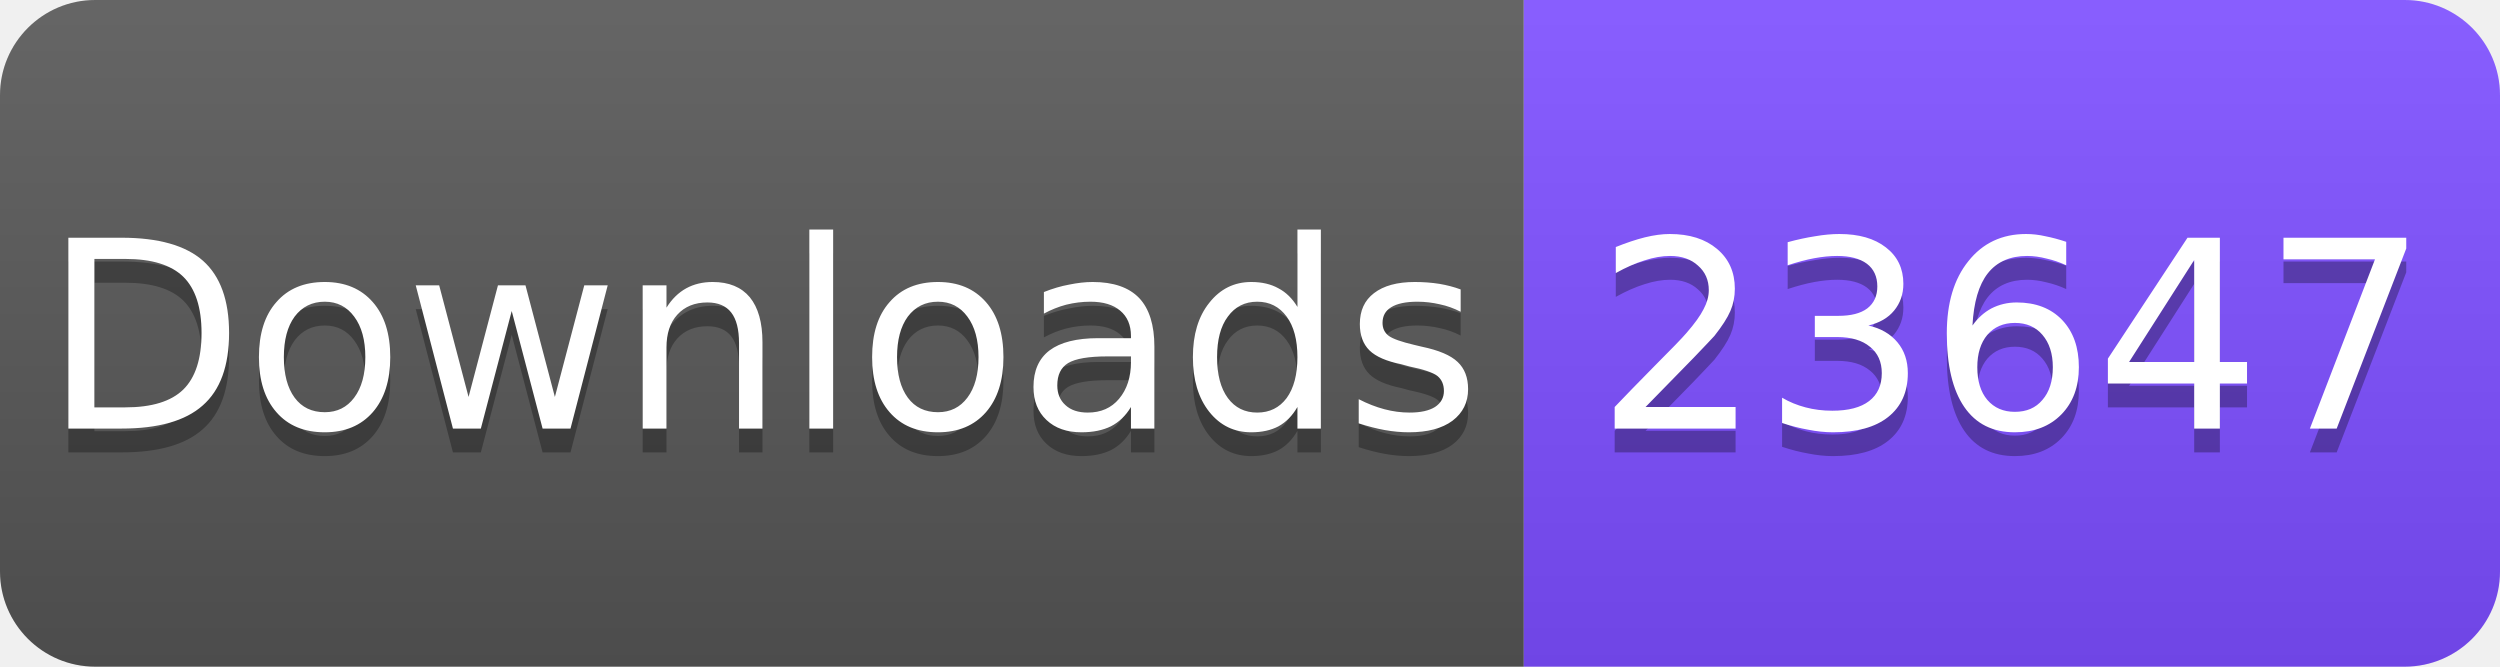
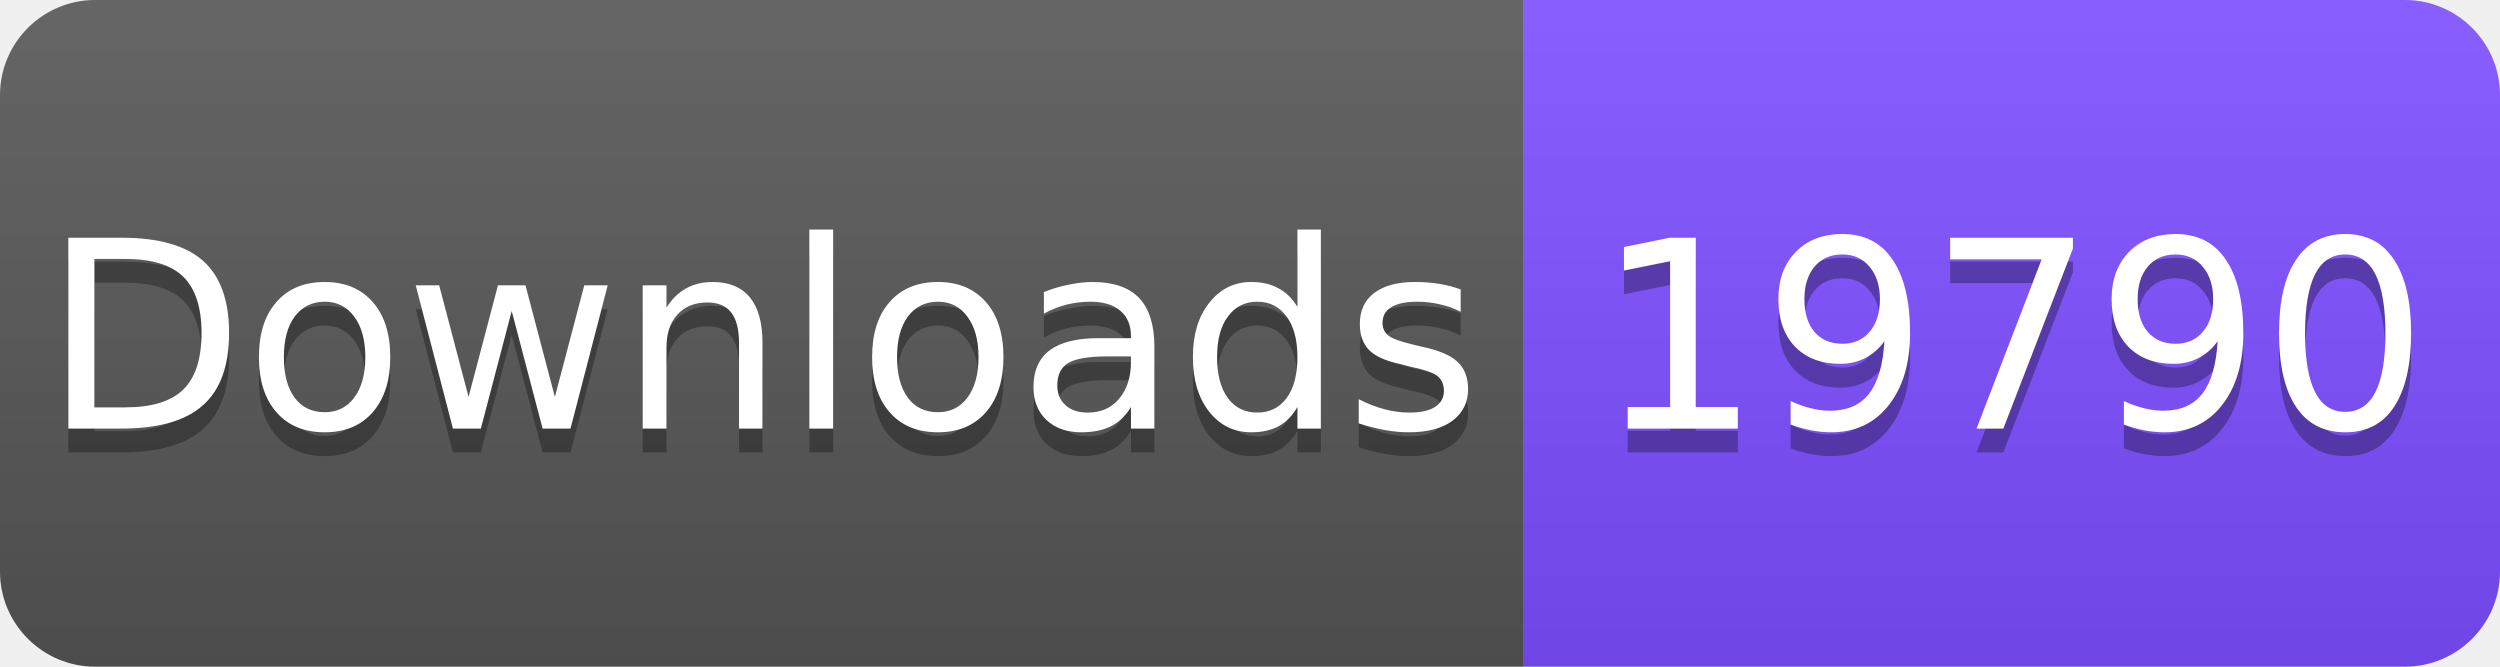
<svg xmlns="http://www.w3.org/2000/svg" width="105" height="28" viewBox="0 0 105 28">
  <linearGradient id="s" x2="0" y2="100%">
    <stop offset="0" stop-color="#fff" stop-opacity=".1" />
    <stop offset="1" stop-opacity=".1" />
  </linearGradient>
  <clipPath id="r">
    <rect width="105" height="28" rx="4" fill="#fff" />
  </clipPath>
  <g clip-path="url(#r)">
    <rect width="64" height="28" fill="#555" />
    <rect x="64" width="41" height="28" fill="#7C4DFF" />
    <rect width="105" height="28" fill="url(#s)" />
  </g>
  <g fill="#fff" text-anchor="middle" font-family="Verdana,Geneva,DejaVu Sans,sans-serif" font-size="11">
    <text x="32" y="19" fill="#010101" fill-opacity=".3">Downloads</text>
    <text x="32" y="18">Downloads</text>
-     <text x="84.5" y="19" fill="#010101" fill-opacity=".3">23647</text>
-     <text x="84.5" y="18">23647</text>
+     <text x="84.5" y="19" fill="#010101" fill-opacity=".3">19790</text>
+     <text x="84.5" y="18">19790</text>
  </g>
</svg>
